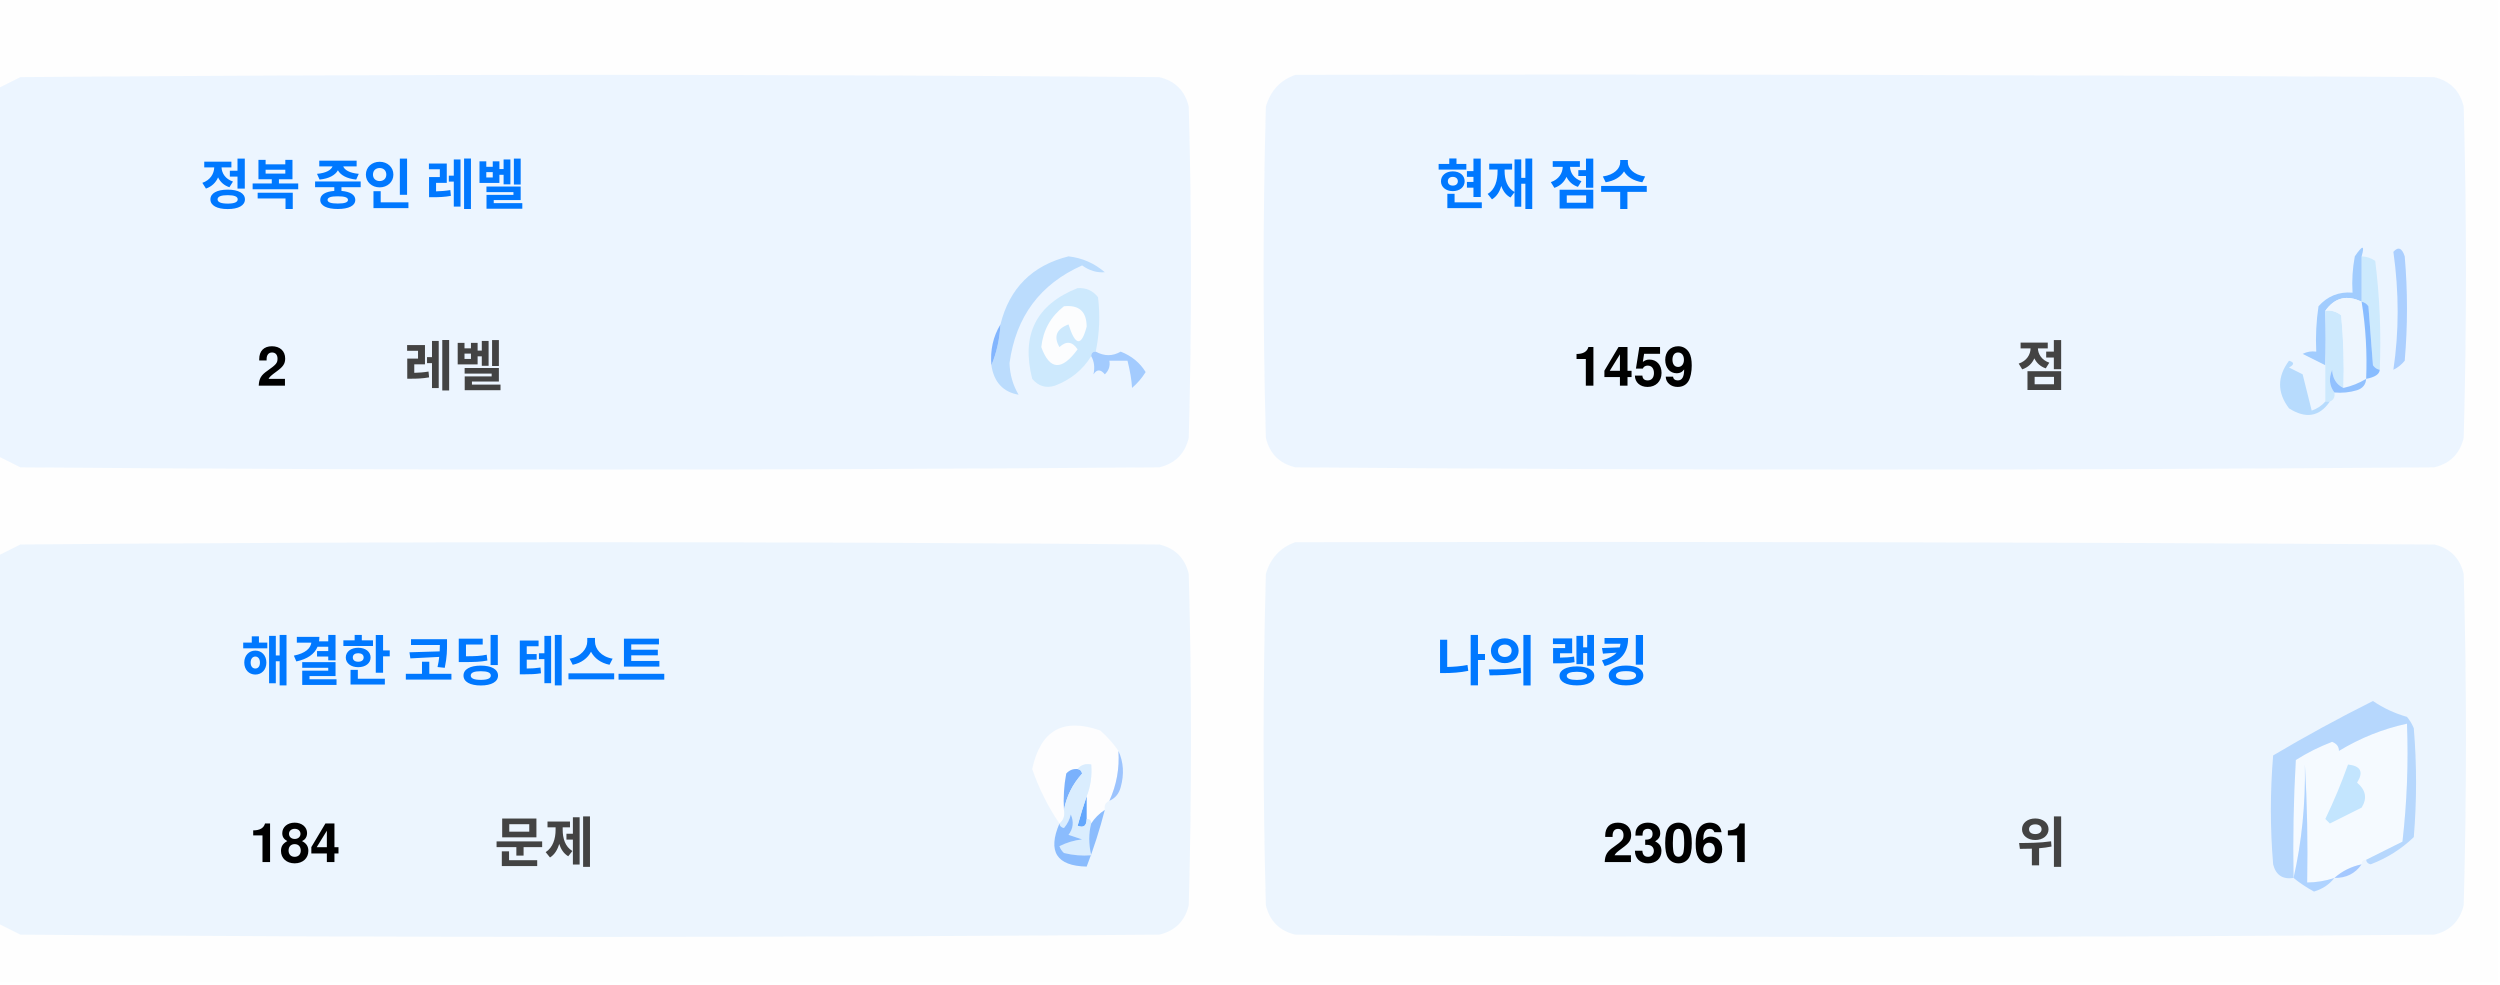
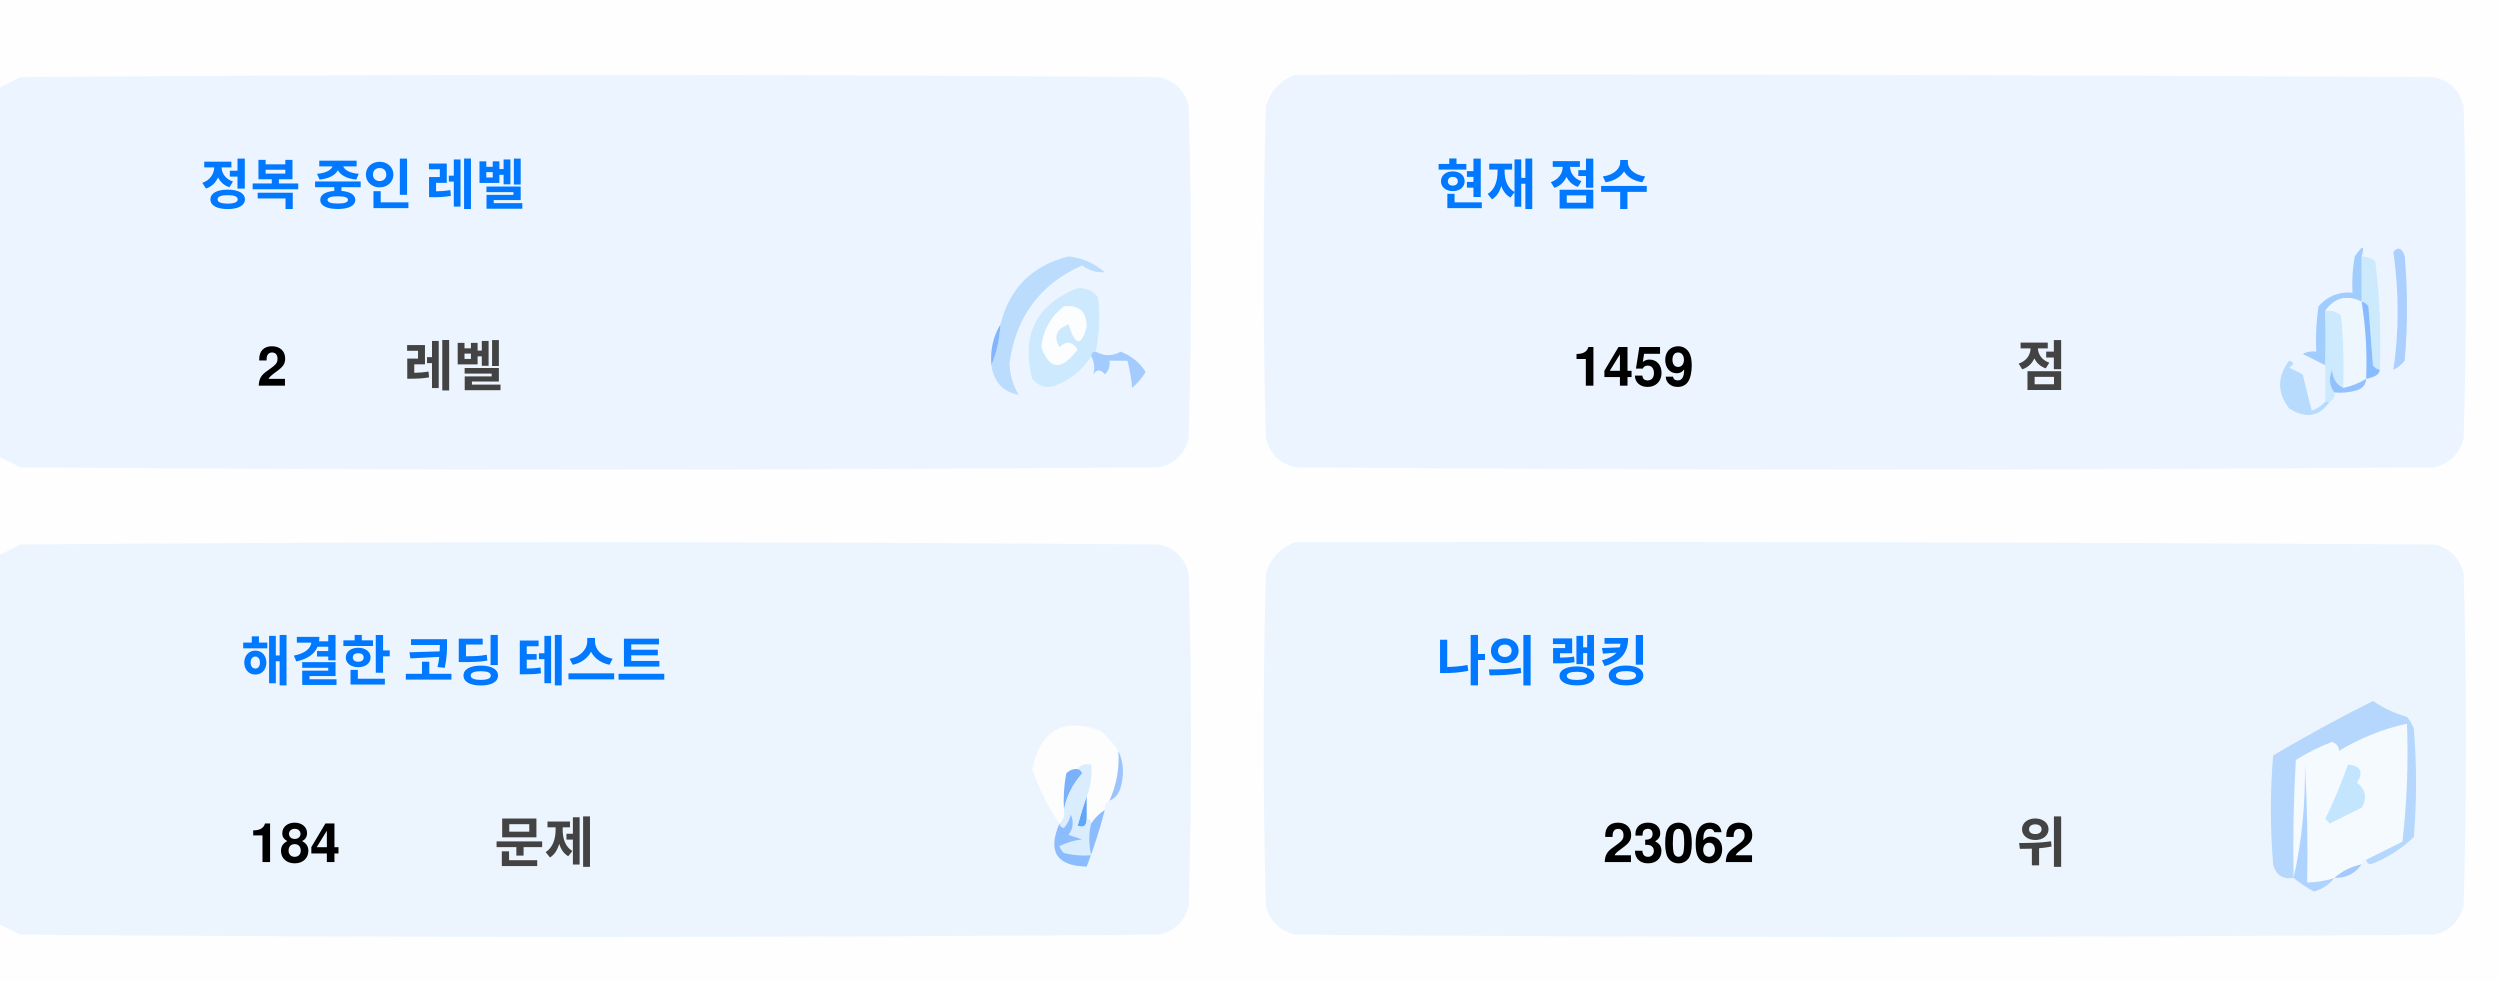
<svg xmlns="http://www.w3.org/2000/svg" version="1.1" width="551px" height="217px" style="shape-rendering:geometricPrecision; text-rendering:geometricPrecision; image-rendering:optimizeQuality; fill-rule:evenodd; clip-rule:evenodd">
  <style>.title {fill: #434343;font-size: 1rem;line-height: 1.5rem;font-weight: bold;font-family: -apple-system, BlinkMacSystemFont, Segoe UI, Helvetica, Arial, sans-serif, Apple Color Emoji, Segoe UI Emoji;}.desc {fill: #434343;font-size: 2.5rem;font-weight: bold;line-height: 1.5rem;font-family: -apple-system, BlinkMacSystemFont, Segoe UI, Helvetica, Arial, sans-serif, Apple Color Emoji, Segoe UI Emoji;}.desc-2 {fill: #434343;font-size: 1rem;font-weight: bold;line-height: 1.5rem;font-family: -apple-system, BlinkMacSystemFont, Segoe UI, Helvetica, Arial, sans-serif, Apple Color Emoji, Segoe UI Emoji;}.text, .desc {animation: twinkling 4s ease-in-out infinite;}@keyframes twinkling {40% { opacity: 1; }50% { opacity: 0.5; }60% { opacity: 1; }70% { opacity: 0.5; }80% { opacity: 1; }}</style>
  <g>
    <path style="opacity:1" fill="#fefefe" d="M -0.5,-0.5 C 183.167,-0.5 366.833,-0.5 550.5,-0.5C 550.5,71.833 550.5,144.167 550.5,216.5C 366.833,216.5 183.167,216.5 -0.5,216.5C -0.5,212.167 -0.5,207.833 -0.5,203.5C 1.14,204.32 2.807,205.153 4.5,206C 88.167,206.667 171.833,206.667 255.5,206C 259,205.167 261.167,203 262,199.5C 262.667,175.167 262.667,150.833 262,126.5C 261.167,123 259,120.833 255.5,120C 171.833,119.333 88.167,119.333 4.5,120C 2.807,120.847 1.14,121.68 -0.5,122.5C -0.5,115.167 -0.5,107.833 -0.5,100.5C 1.14,101.32 2.807,102.153 4.5,103C 88.167,103.667 171.833,103.667 255.5,103C 259,102.167 261.167,100 262,96.5C 262.667,72.167 262.667,47.833 262,23.5C 261.167,20 259,17.833 255.5,17C 171.833,16.333 88.167,16.333 4.5,17C 2.807,17.847 1.14,18.68 -0.5,19.5C -0.5,12.833 -0.5,6.167 -0.5,-0.5 Z" />
  </g>
  <g>
    <path style="opacity:1" fill="#ecf5ff" d="M -0.5,100.5 C -0.5,73.5 -0.5,46.5 -0.5,19.5C 1.14,18.68 2.807,17.847 4.5,17C 88.167,16.333 171.833,16.333 255.5,17C 259,17.833 261.167,20 262,23.5C 262.667,47.833 262.667,72.167 262,96.5C 261.167,100 259,102.167 255.5,103C 171.833,103.667 88.167,103.667 4.5,103C 2.807,102.153 1.14,101.32 -0.5,100.5 Z" />
  </g>
  <g>
    <path style="opacity:1" fill="#ecf5ff" d="M 285.5,16.5 C 369.167,16.333 452.834,16.5 536.5,17C 540,17.833 542.167,20 543,23.5C 543.667,47.833 543.667,72.167 543,96.5C 542.167,100 540,102.167 536.5,103C 452.833,103.667 369.167,103.667 285.5,103C 282,102.167 279.833,100 279,96.5C 278.333,72.167 278.333,47.833 279,23.5C 280.018,19.985 282.185,17.652 285.5,16.5 Z" />
  </g>
  <g>
    <path style="opacity:1" fill="#cdeafd" d="M 520.5,56.5 C 521.583,56.539 522.583,56.873 523.5,57.5C 524.498,65.472 524.831,73.472 524.5,81.5C 523.883,81.389 523.383,81.056 523,80.5C 522.667,76.167 522.333,71.833 522,67.5C 521.617,66.944 521.117,66.611 520.5,66.5C 520.5,63.167 520.5,59.833 520.5,56.5 Z" />
  </g>
  <g>
    <path style="opacity:1" fill="#abcfff" d="M 527.5,55.5 C 528.566,54.308 529.399,54.641 530,56.5C 530.667,64.167 530.667,71.833 530,79.5C 529.311,80.357 528.478,81.023 527.5,81.5C 528.758,73.08 528.758,64.414 527.5,55.5 Z" />
  </g>
  <g>
    <path style="opacity:1" fill="#bbdcfd" d="M 218.5,80.5 C 219.657,77.727 220.324,74.727 220.5,71.5C 222.49,63.51 227.49,58.51 235.5,56.5C 238.528,56.847 241.194,58.014 243.5,60C 241.744,60.141 240.078,59.641 238.5,58.5C 229.247,62.607 223.914,69.773 222.5,80C 222.565,82.526 223.232,84.859 224.5,87C 221.07,86.397 219.07,84.231 218.5,80.5 Z" />
  </g>
  <g>
    <path style="opacity:1" fill="#cde9fd" d="M 241.5,77.5 C 240.833,77.5 240.5,77.833 240.5,78.5C 238.628,81.529 235.961,83.695 232.5,85C 230.536,85.624 228.869,85.124 227.5,83.5C 225.021,73.791 228.354,67.124 237.5,63.5C 239.374,63.39 240.874,64.056 242,65.5C 242.497,69.524 242.331,73.524 241.5,77.5 Z" />
  </g>
  <g>
    <path style="opacity:1" fill="#fcfdfe" d="M 234.5,67.5 C 237.826,67.162 239.493,68.662 239.5,72C 238.334,76.434 237,76.267 235.5,71.5C 232.832,72.515 232.166,74.182 233.5,76.5C 235.017,75.089 236.351,75.256 237.5,77C 234.006,81.771 231.34,81.605 229.5,76.5C 229.904,72.771 231.571,69.771 234.5,67.5 Z" />
  </g>
  <g>
    <path style="opacity:1" fill="#a1ccfe" d="M 520.5,56.5 C 520.5,59.833 520.5,63.167 520.5,66.5C 517.238,64.922 514.572,65.589 512.5,68.5C 512.617,72.81 512.617,76.81 512.5,80.5C 510.86,79.68 509.193,78.847 507.5,78C 508.448,77.517 509.448,77.35 510.5,77.5C 510.335,74.15 510.502,70.817 511,67.5C 512.995,65.253 515.495,64.253 518.5,64.5C 518.336,61.813 518.503,59.146 519,56.5C 520.731,53.969 521.231,53.969 520.5,56.5 Z" />
  </g>
  <g>
    <path style="opacity:1" fill="#cde9fd" d="M 512.5,68.5 C 513.822,68.33 514.989,68.663 516,69.5C 516.499,74.823 516.666,80.156 516.5,85.5C 514.955,84.77 514.122,83.437 514,81.5C 513.22,83.387 513.387,85.054 514.5,86.5C 514.672,87.492 514.338,88.158 513.5,88.5C 513.167,88.5 512.833,88.5 512.5,88.5C 512.5,85.833 512.5,83.167 512.5,80.5C 512.617,76.81 512.617,72.81 512.5,68.5 Z" />
  </g>
  <g>
    <path style="opacity:1" fill="#eef6fe" d="M 520.5,66.5 C 521.407,72.106 521.74,77.773 521.5,83.5C 519.95,84.441 518.284,85.108 516.5,85.5C 516.666,80.156 516.499,74.823 516,69.5C 514.989,68.663 513.822,68.33 512.5,68.5C 514.572,65.589 517.238,64.922 520.5,66.5 Z" />
  </g>
  <g>
    <path style="opacity:1" fill="#88bcff" d="M 520.5,66.5 C 521.117,66.611 521.617,66.944 522,67.5C 522.333,71.833 522.667,76.167 523,80.5C 523.383,81.056 523.883,81.389 524.5,81.5C 524.445,82.469 523.445,83.136 521.5,83.5C 521.74,77.773 521.407,72.106 520.5,66.5 Z" />
  </g>
  <g>
    <path style="opacity:1" fill="#82b5fe" d="M 220.5,71.5 C 220.324,74.727 219.657,77.727 218.5,80.5C 218.215,77.171 218.882,74.171 220.5,71.5 Z" />
  </g>
  <g>
    <path style="opacity:1" fill="#a3cbfe" d="M 240.5,78.5 C 240.5,77.833 240.833,77.5 241.5,77.5C 243.391,78.536 245.224,78.536 247,77.5C 249.391,78.429 251.225,79.929 252.5,82C 251.681,83.319 250.681,84.486 249.5,85.5C 249.409,83.777 249.075,81.777 248.5,79.5C 247.167,79.5 245.833,79.5 244.5,79.5C 244.719,80.675 244.386,81.675 243.5,82.5C 242.575,81.359 241.741,81.359 241,82.5C 241.331,80.981 241.164,79.648 240.5,78.5 Z" />
  </g>
  <g>
    <path style="opacity:1" fill="#b7dbfd" d="M 512.5,88.5 C 512.833,88.5 513.167,88.5 513.5,88.5C 511.199,91.857 508.199,92.357 504.5,90C 501.872,86.535 501.872,83.035 504.5,79.5C 505.696,79.846 505.696,80.346 504.5,81C 505.5,81.5 506.5,82 507.5,82.5C 508.167,85.167 508.833,87.833 509.5,90.5C 510.739,90.058 511.739,89.391 512.5,88.5 Z" />
  </g>
  <g>
    <path style="opacity:1" fill="#92c1fe" d="M 516.5,85.5 C 518.284,85.108 519.95,84.441 521.5,83.5C 521.423,84.75 520.756,85.583 519.5,86C 517.866,86.493 516.199,86.66 514.5,86.5C 513.387,85.054 513.22,83.387 514,81.5C 514.122,83.437 514.955,84.77 516.5,85.5 Z" />
  </g>
  <g>
    <path style="opacity:1" fill="#ecf5fe" d="M -0.5,203.5 C -0.5,176.5 -0.5,149.5 -0.5,122.5C 1.14,121.68 2.807,120.847 4.5,120C 88.167,119.333 171.833,119.333 255.5,120C 259,120.833 261.167,123 262,126.5C 262.667,150.833 262.667,175.167 262,199.5C 261.167,203 259,205.167 255.5,206C 171.833,206.667 88.167,206.667 4.5,206C 2.807,205.153 1.14,204.32 -0.5,203.5 Z" />
  </g>
  <g>
    <path style="opacity:1" fill="#ecf5fe" d="M 285.5,119.5 C 369.167,119.333 452.834,119.5 536.5,120C 540,120.833 542.167,123 543,126.5C 543.667,150.833 543.667,175.167 543,199.5C 542.167,203 540,205.167 536.5,206C 452.833,206.667 369.167,206.667 285.5,206C 282,205.167 279.833,203 279,199.5C 278.333,175.167 278.333,150.833 279,126.5C 280.018,122.985 282.185,120.652 285.5,119.5 Z" />
  </g>
  <g>
    <path style="opacity:1" fill="#fdfdfe" d="M 246.5,165.5 C 246.758,169.367 246.092,173.034 244.5,176.5C 243.662,176.842 243.328,177.508 243.5,178.5C 242.272,179.306 241.272,180.306 240.5,181.5C 240.5,180.833 240.167,180.5 239.5,180.5C 239.5,178.833 239.5,177.167 239.5,175.5C 240.369,173.283 240.702,170.95 240.5,168.5C 239.209,168.263 238.209,168.596 237.5,169.5C 236.504,169.414 235.671,169.748 235,170.5C 234.503,173.146 234.336,175.813 234.5,178.5C 234.737,179.791 234.404,180.791 233.5,181.5C 230.986,177.806 228.986,173.806 227.5,169.5C 229.309,160.957 234.309,158.124 242.5,161C 244.07,162.397 245.404,163.897 246.5,165.5 Z" />
  </g>
  <g>
    <path style="opacity:1" fill="#f5faff" d="M 521.5,189.5 C 520.833,189.5 520.5,189.833 520.5,190.5C 518.181,190.992 516.181,191.992 514.5,193.5C 512.565,194.15 510.565,194.483 508.5,194.5C 508.666,185.827 508.5,177.16 508,168.5C 508.141,177.227 507.308,185.56 505.5,193.5C 505.334,184.827 505.5,176.16 506,167.5C 508.527,165.903 511.194,164.57 514,163.5C 515.011,163.892 515.511,164.559 515.5,165.5C 520.21,162.641 525.21,160.641 530.5,159.5C 530.831,168.192 530.498,176.859 529.5,185.5C 526.807,186.847 524.14,188.18 521.5,189.5 Z" />
  </g>
  <g>
    <path style="opacity:1" fill="#b6d7fd" d="M 521.5,189.5 C 524.14,188.18 526.807,186.847 529.5,185.5C 530.498,176.859 530.831,168.192 530.5,159.5C 525.21,160.641 520.21,162.641 515.5,165.5C 515.511,164.559 515.011,163.892 514,163.5C 511.194,164.57 508.527,165.903 506,167.5C 505.5,176.16 505.334,184.827 505.5,193.5C 503.089,193.863 501.589,192.863 501,190.5C 500.333,182.5 500.333,174.5 501,166.5C 508.173,162.246 515.507,158.246 523,154.5C 525.304,156.068 527.804,157.235 530.5,158C 531.126,158.75 531.626,159.584 532,160.5C 532.667,168.5 532.667,176.5 532,184.5C 529.292,187.111 526.125,189.111 522.5,190.5C 521.893,190.376 521.56,190.043 521.5,189.5 Z" />
  </g>
  <g>
    <path style="opacity:1" fill="#c3e5fe" d="M 517.5,168.5 C 520.317,168.801 520.984,170.134 519.5,172.5C 521.439,174.122 521.772,175.956 520.5,178C 518.167,179.167 515.833,180.333 513.5,181.5C 513.167,181.167 512.833,180.833 512.5,180.5C 514.414,176.515 516.081,172.515 517.5,168.5 Z" />
  </g>
  <g>
    <path style="opacity:1" fill="#7ab1fc" d="M 237.5,169.5 C 238.043,169.56 238.376,169.893 238.5,170.5C 236.395,172.836 235.062,175.503 234.5,178.5C 234.336,175.813 234.503,173.146 235,170.5C 235.671,169.748 236.504,169.414 237.5,169.5 Z" />
  </g>
  <g>
    <path style="opacity:1" fill="#afd3ff" d="M 514.5,193.5 C 513.378,194.947 511.878,195.947 510,196.5C 508.348,195.601 506.848,194.601 505.5,193.5C 507.308,185.56 508.141,177.227 508,168.5C 508.5,177.16 508.666,185.827 508.5,194.5C 510.565,194.483 512.565,194.15 514.5,193.5 Z" />
  </g>
  <g>
    <path style="opacity:1" fill="#9cc3fd" d="M 246.5,165.5 C 247.634,167.966 247.801,170.633 247,173.5C 246.623,174.942 245.79,175.942 244.5,176.5C 246.092,173.034 246.758,169.367 246.5,165.5 Z" />
  </g>
  <g>
    <path style="opacity:1" fill="#62a6fc" d="M 239.5,175.5 C 239.5,177.167 239.5,178.833 239.5,180.5C 239.483,182.028 238.816,182.528 237.5,182C 238.117,179.723 238.784,177.556 239.5,175.5 Z" />
  </g>
  <g>
    <path style="opacity:1" fill="#daedfe" d="M 237.5,169.5 C 238.209,168.596 239.209,168.263 240.5,168.5C 240.702,170.95 240.369,173.283 239.5,175.5C 238.784,177.556 238.117,179.723 237.5,182C 238.816,182.528 239.483,182.028 239.5,180.5C 240.167,180.5 240.5,180.833 240.5,181.5C 239.918,183.669 239.918,186.002 240.5,188.5C 238.473,188.662 236.473,188.495 234.5,188C 234.043,187.586 233.709,187.086 233.5,186.5C 235.078,185.702 236.744,185.202 238.5,185C 237.5,184.667 236.5,184.333 235.5,184C 236.554,182.612 236.72,181.112 236,179.5C 235.751,180.624 235.251,181.624 234.5,182.5C 233.893,182.376 233.56,182.043 233.5,181.5C 234.404,180.791 234.737,179.791 234.5,178.5C 235.062,175.503 236.395,172.836 238.5,170.5C 238.376,169.893 238.043,169.56 237.5,169.5 Z" />
  </g>
  <g>
    <path style="opacity:1" fill="#8bbcfd" d="M 243.5,178.5 C 242.395,182.803 241.062,186.969 239.5,191C 232.857,190.847 230.857,187.68 233.5,181.5C 233.56,182.043 233.893,182.376 234.5,182.5C 235.251,181.624 235.751,180.624 236,179.5C 236.72,181.112 236.554,182.612 235.5,184C 236.5,184.333 237.5,184.667 238.5,185C 236.744,185.202 235.078,185.702 233.5,186.5C 233.709,187.086 234.043,187.586 234.5,188C 236.473,188.495 238.473,188.662 240.5,188.5C 239.918,186.002 239.918,183.669 240.5,181.5C 241.272,180.306 242.272,179.306 243.5,178.5 Z" />
  </g>
  <g>
    <path style="opacity:1" fill="#a4c8ff" d="M 520.5,190.5 C 519.089,192.539 517.089,193.539 514.5,193.5C 516.181,191.992 518.181,190.992 520.5,190.5 Z" />
  </g>
  <text text-anchor="middle" x="80" y="45" class="title" style="fill:#0078ff;" stroke="#none" stroke-width="1">정복 중인 레벨</text>
  <text text-anchor="middle" x="60" y="85" class="desc" style="fill:#000000;" stroke="#none" stroke-width="1">2</text>
  <text text-anchor="middle" x="100" y="85" class="desc-2" style="fill:#434343;" stroke="#none" stroke-width="1">레벨</text>
  <text text-anchor="middle" x="340" y="45" class="title" style="fill:#0078ff;" stroke="#none" stroke-width="1">현재 점수</text>
  <text text-anchor="middle" x="360" y="85" class="desc" style="fill:#000000;" stroke="#none" stroke-width="1">1459</text>
  <text text-anchor="middle" x="450" y="85" class="desc-2" style="fill:#434343;" stroke="#none" stroke-width="1">점</text>
  <text text-anchor="middle" x="100" y="150" class="title" style="fill:#0078ff;" stroke="#none" stroke-width="1">해결한 코딩 테스트</text>
  <text text-anchor="middle" x="65" y="190" class="desc" style="fill:#000000;" stroke="#none" stroke-width="1">184</text>
  <text text-anchor="middle" x="120" y="190" class="desc-2" style="fill:#434343;" stroke="#none" stroke-width="1">문제</text>
  <text text-anchor="middle" x="340" y="150" class="title" style="fill:#0078ff;" stroke="#none" stroke-width="1">나의 랭킹</text>
-   <text text-anchor="middle" x="370" y="190" class="desc" style="fill:#000000;" stroke="#none" stroke-width="1">23061</text>
+   <text text-anchor="middle" x="370" y="190" class="desc" style="fill:#000000;" stroke="#none" stroke-width="1">23062</text>
  <text text-anchor="middle" x="450" y="190" class="desc-2" style="fill:#434343;" stroke="#none" stroke-width="1">위</text>
</svg>
